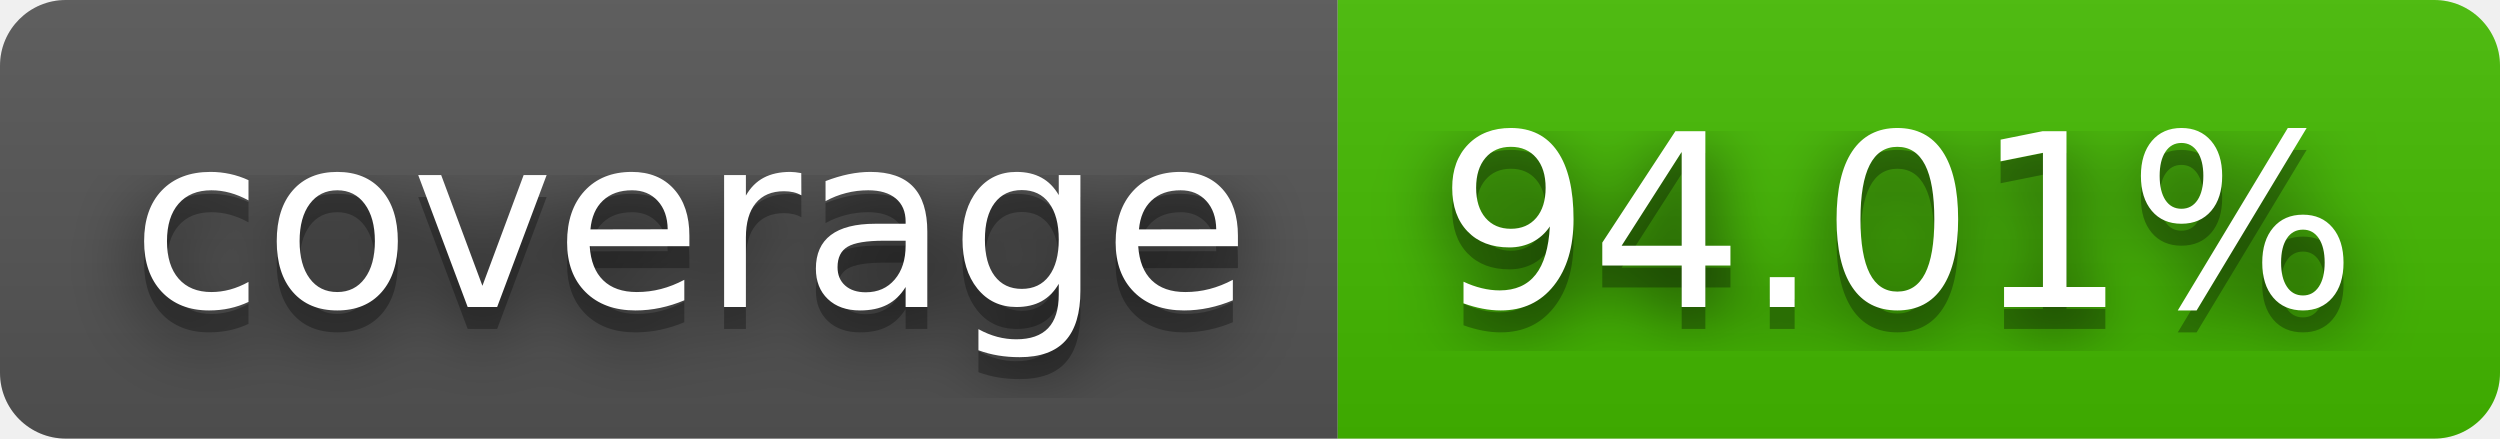
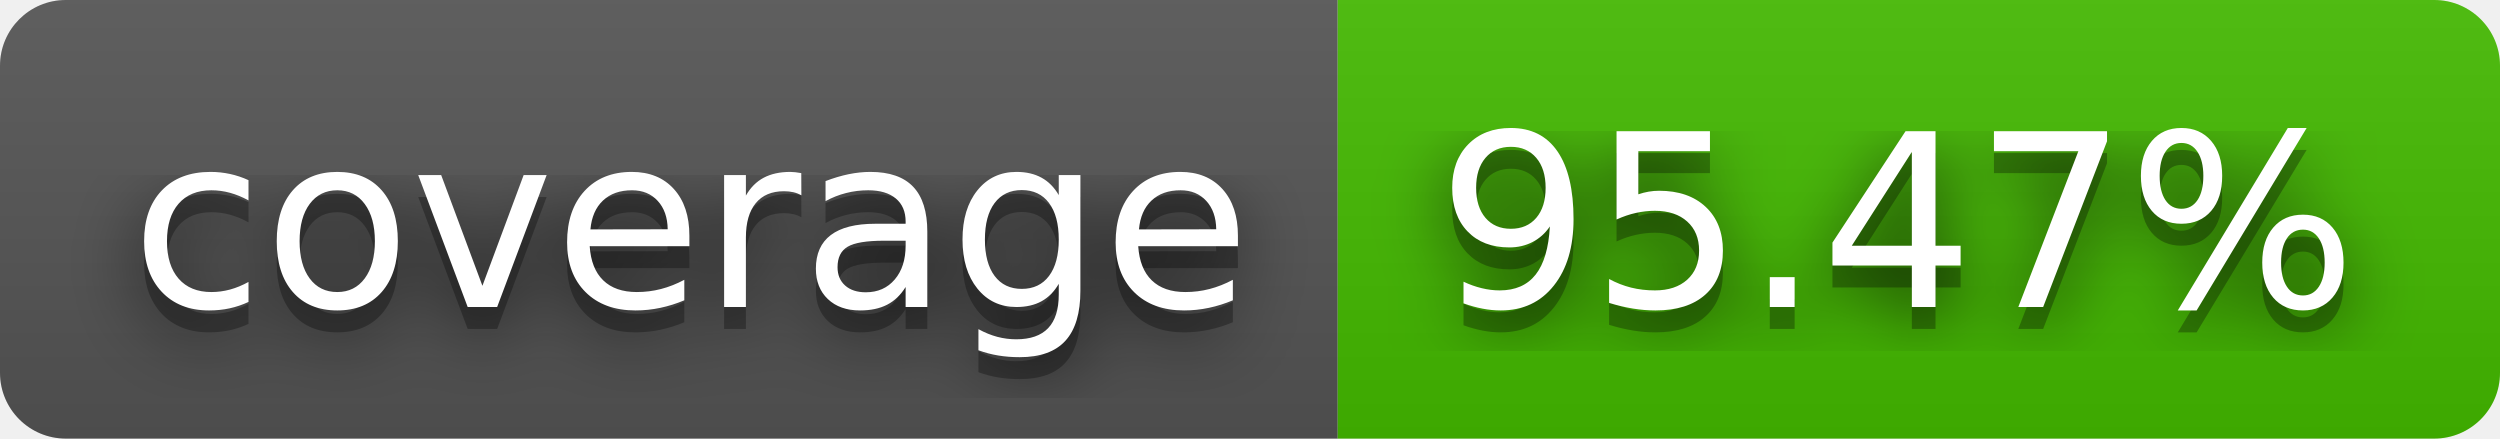
- <svg xmlns="http://www.w3.org/2000/svg" width="114" height="20" role="img" aria-label="coverage: 94.01%">
+ <svg xmlns="http://www.w3.org/2000/svg" width="114" height="20" role="img" aria-label="coverage: 95.47%">
  <filter id="blur">
    <feGaussianBlur stdDeviation="16" />
  </filter>
  <linearGradient id="s" x2="0" y2="100%">
    <stop offset="0" stop-color="#bbb" stop-opacity=".1" />
    <stop offset="1" stop-opacity=".1" />
  </linearGradient>
  <clipPath id="r">
    <rect width="114" height="20" rx="3" />
  </clipPath>
  <g clip-path="url(#r)">
    <rect width="61" height="20" fill="#555" />
    <rect x="61" width="53" height="20" fill="#4b0" />
    <rect width="114" height="20" fill="url(#s)" />
  </g>
  <g fill="#fff" text-anchor="middle" font-family="Verdana,Geneva,DejaVu Sans,sans-serif" text-rendering="geometricPrecision" font-size="110">
    <g transform="scale(.1)">
      <g aria-hidden="true" fill="#010101">
        <text x="315" y="150" fill-opacity=".8" filter="url(#blur)" textLength="510">coverage</text>
        <text x="315" y="150" fill-opacity=".3" textLength="510">coverage</text>
      </g>
      <text x="315" y="140" textLength="510">coverage</text>
    </g>
    <g transform="scale(.1)">
      <g aria-hidden="true" fill="#010101">
-         <text x="865" y="150" fill-opacity=".8" filter="url(#blur)" textLength="430">94.01%</text>
-         <text x="865" y="150" fill-opacity=".3" textLength="430">94.01%</text>
+         <text x="865" y="150" fill-opacity=".8" filter="url(#blur)" textLength="430">95.47%</text>
+         <text x="865" y="150" fill-opacity=".3" textLength="430">95.47%</text>
      </g>
-       <text x="865" y="140" textLength="430">94.01%</text>
+       <text x="865" y="140" textLength="430">95.47%</text>
    </g>
  </g>
</svg>
